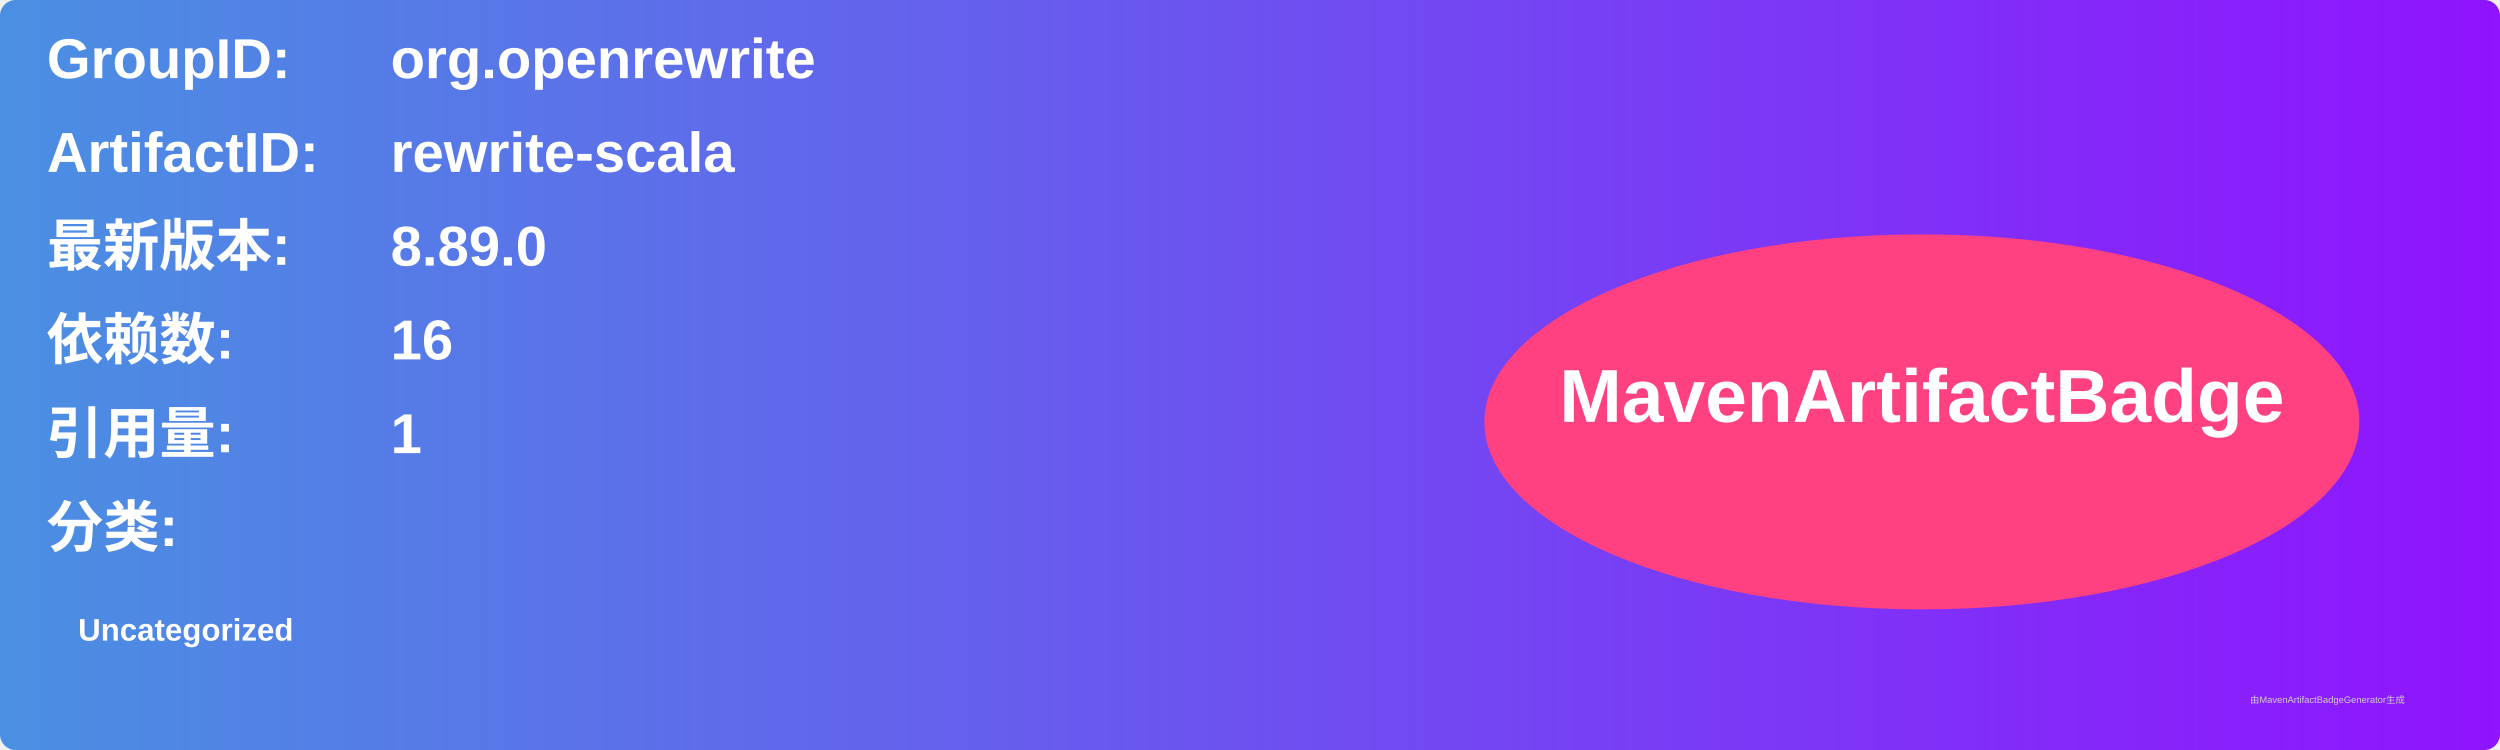
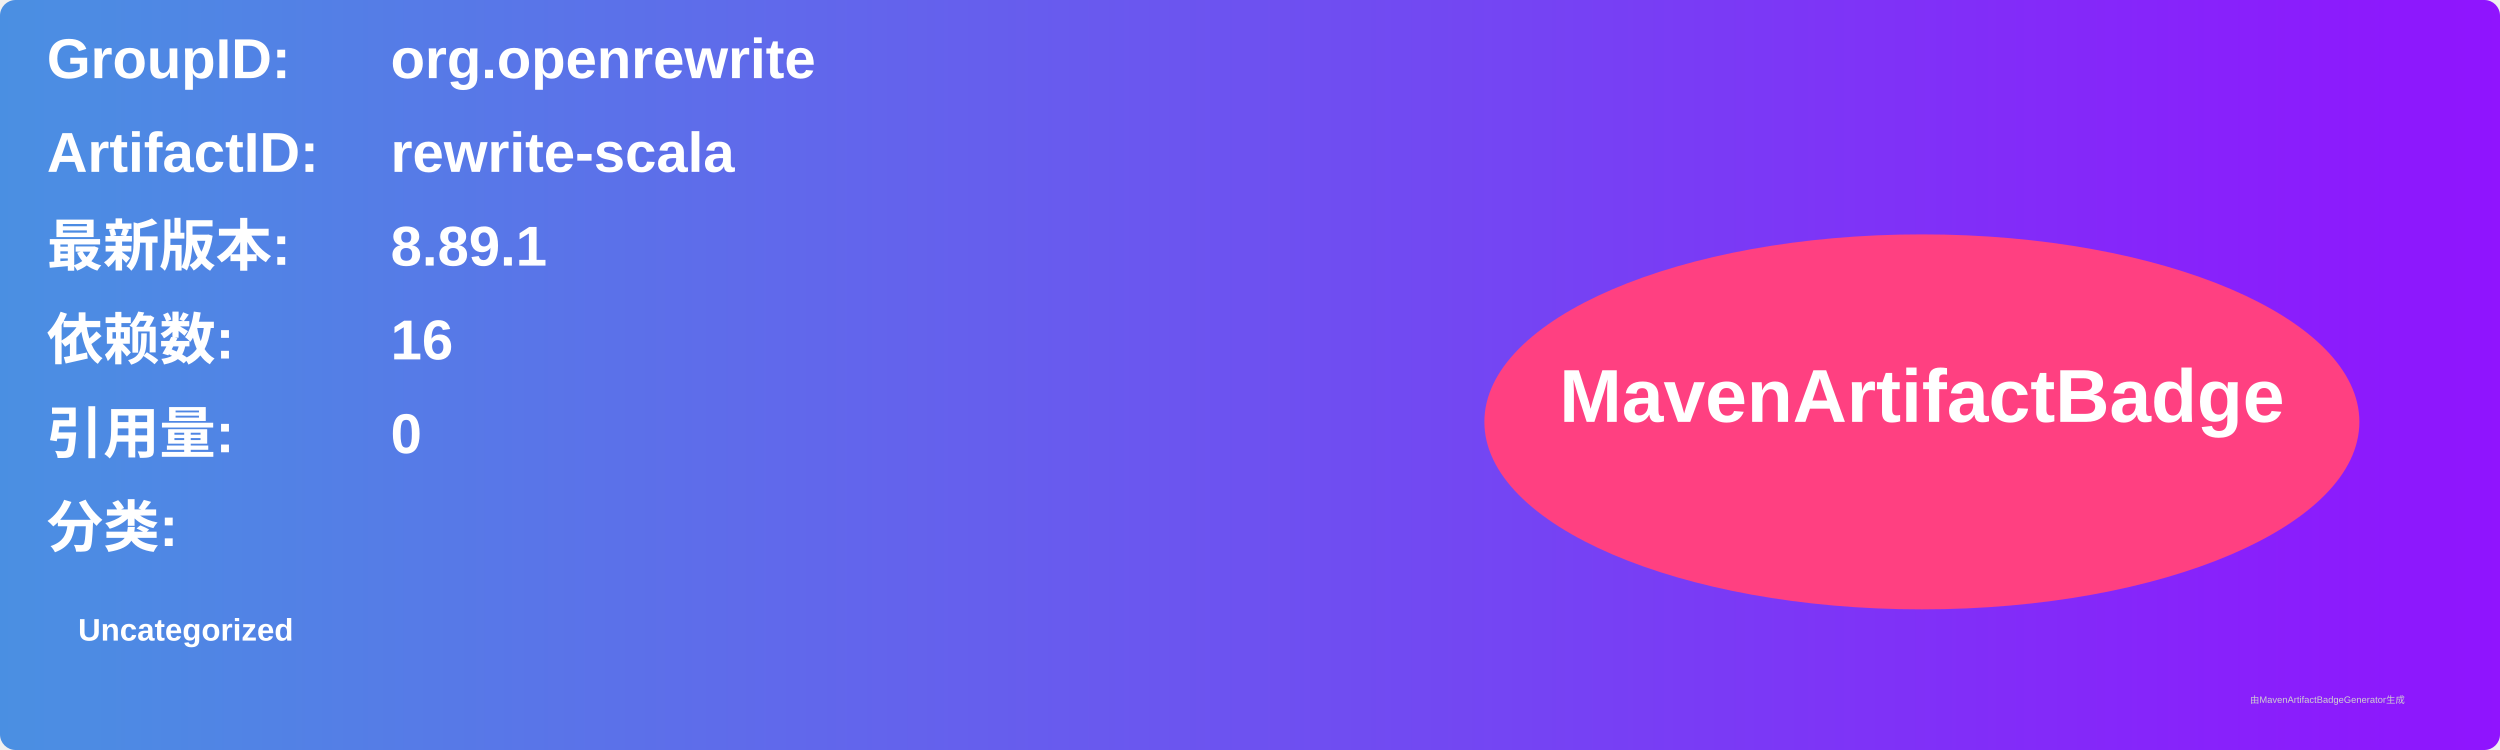
<svg xmlns="http://www.w3.org/2000/svg" width="800" height="240" viewBox="0 0 800 240">
  <linearGradient id="grad" x1="0%" y1="0%" x2="100%" y2="0%">
    <stop offset="0%" stop-color="#4a90e2" />
    <stop offset="100%" stop-color="#9013fe" />
  </linearGradient>
  <rect width="100%" height="100%" rx="5" ry="5" fill="url(#grad)" />
  <g transform="translate(15, 15)">
    <text x="0" y="10" font-family="Arial" font-size="18" fill="white" font-weight="bold" width="260">GroupID:</text>
    <text x="110" y="10" font-family="Arial" font-size="18" fill="white" font-weight="bold" width="460">org.openrewrite</text>
    <text x="0" y="40" font-family="Arial" font-size="18" fill="white" font-weight="bold" width="260">ArtifactID:</text>
    <text x="110" y="40" font-family="Arial" font-size="18" fill="white" font-weight="bold" width="460">rewrite-scala</text>
    <text x="0" y="70" font-family="Arial" font-size="18" fill="white" font-weight="bold">最新版本:</text>
    <text x="110" y="70" font-family="Arial" font-size="18" fill="white" font-weight="bold">
-       <tspan font-weight="bold">8.89.0</tspan>
+       <tspan font-weight="bold">8.89.1</tspan>
    </text>
    <text x="0" y="100" font-family="Arial" font-size="18" fill="white" font-weight="bold">依赖数: </text>
    <text x="110" y="100" font-family="Arial" font-size="18" fill="white">
      <tspan font-weight="bold">16</tspan>
    </text>
    <text x="0" y="130" font-family="Arial" font-size="18" fill="white" font-weight="bold">引用量: </text>
    <text x="110" y="130" font-family="Arial" font-size="18" fill="white">
-       <tspan font-weight="bold">1</tspan>
+       <tspan font-weight="bold">0</tspan>
    </text>
    <text x="0" y="160" font-family="Arial" font-size="18" fill="white" font-weight="bold">分类:</text>
    <text x="10" y="190" font-family="Arial" font-size="10" fill="white">
      <tspan font-weight="bold">Uncategorized</tspan>
    </text>
    <ellipse cx="600" cy="120" rx="140" ry="60" fill="#ff4081" />
    <text x="600" y="120" text-anchor="middle" font-family="Arial" font-size="24" fill="white" font-weight="bold">MavenArtifactBadge</text>
  </g>
  <text x="720" y="225" font-family="Arial" font-size="3" fill="#d0d0d0">由MavenArtifactBadgeGenerator生成</text>
</svg>
